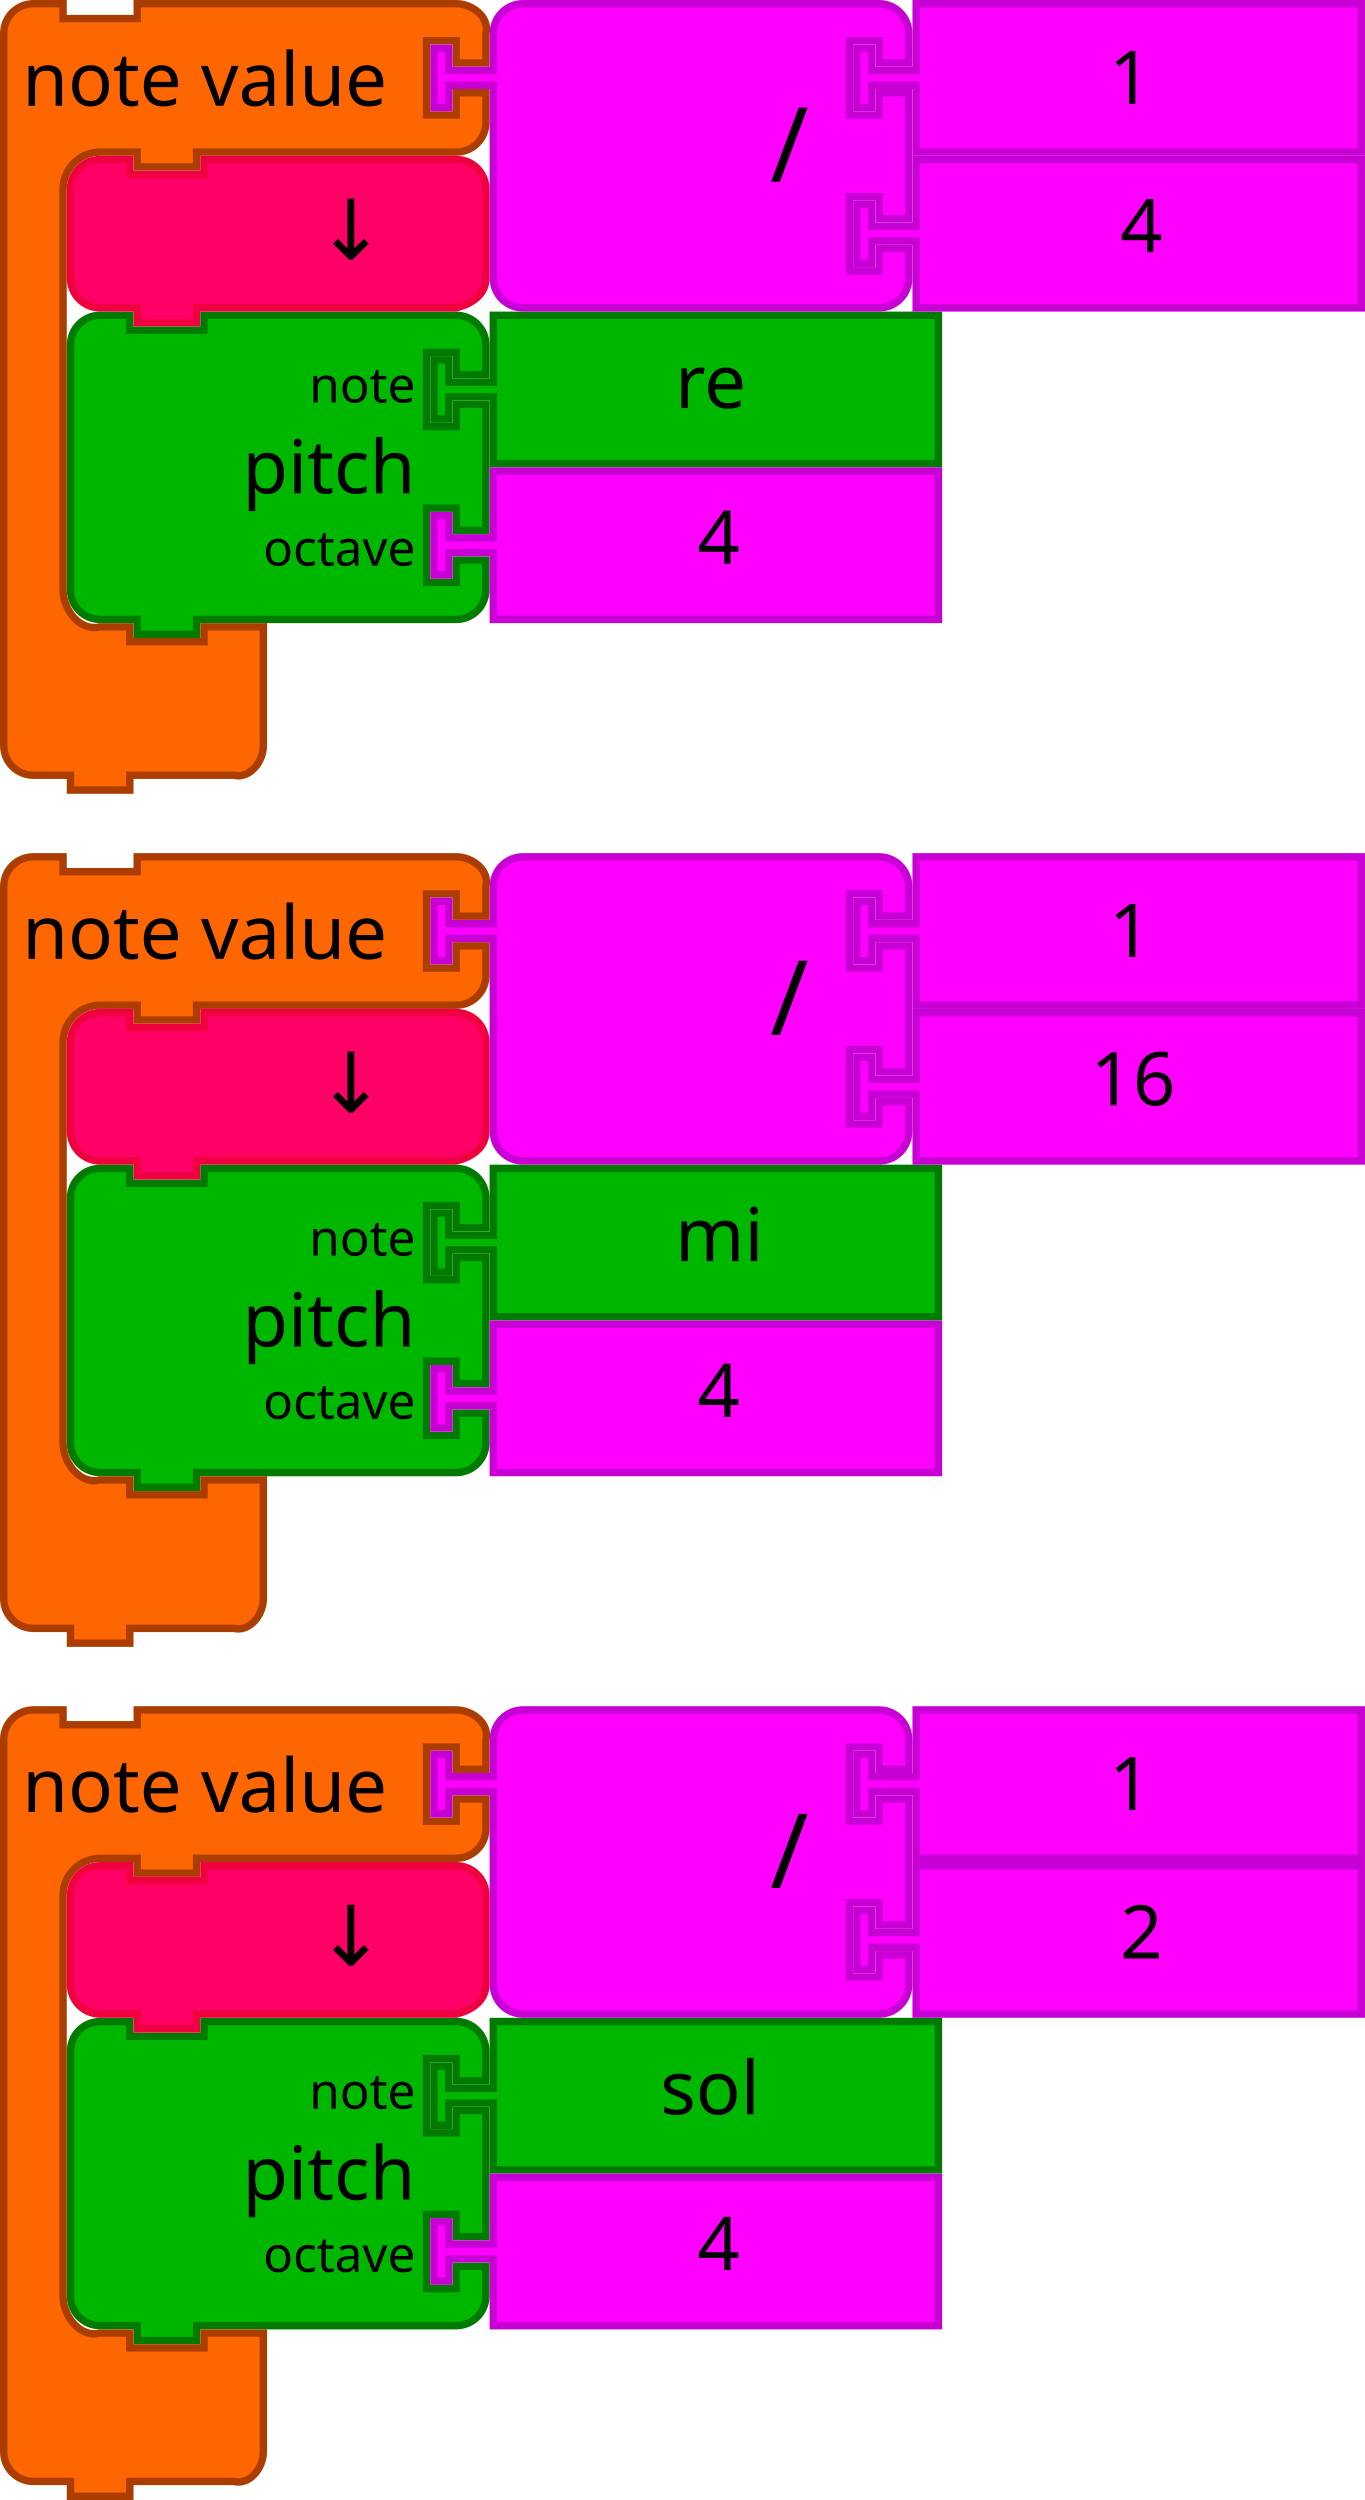
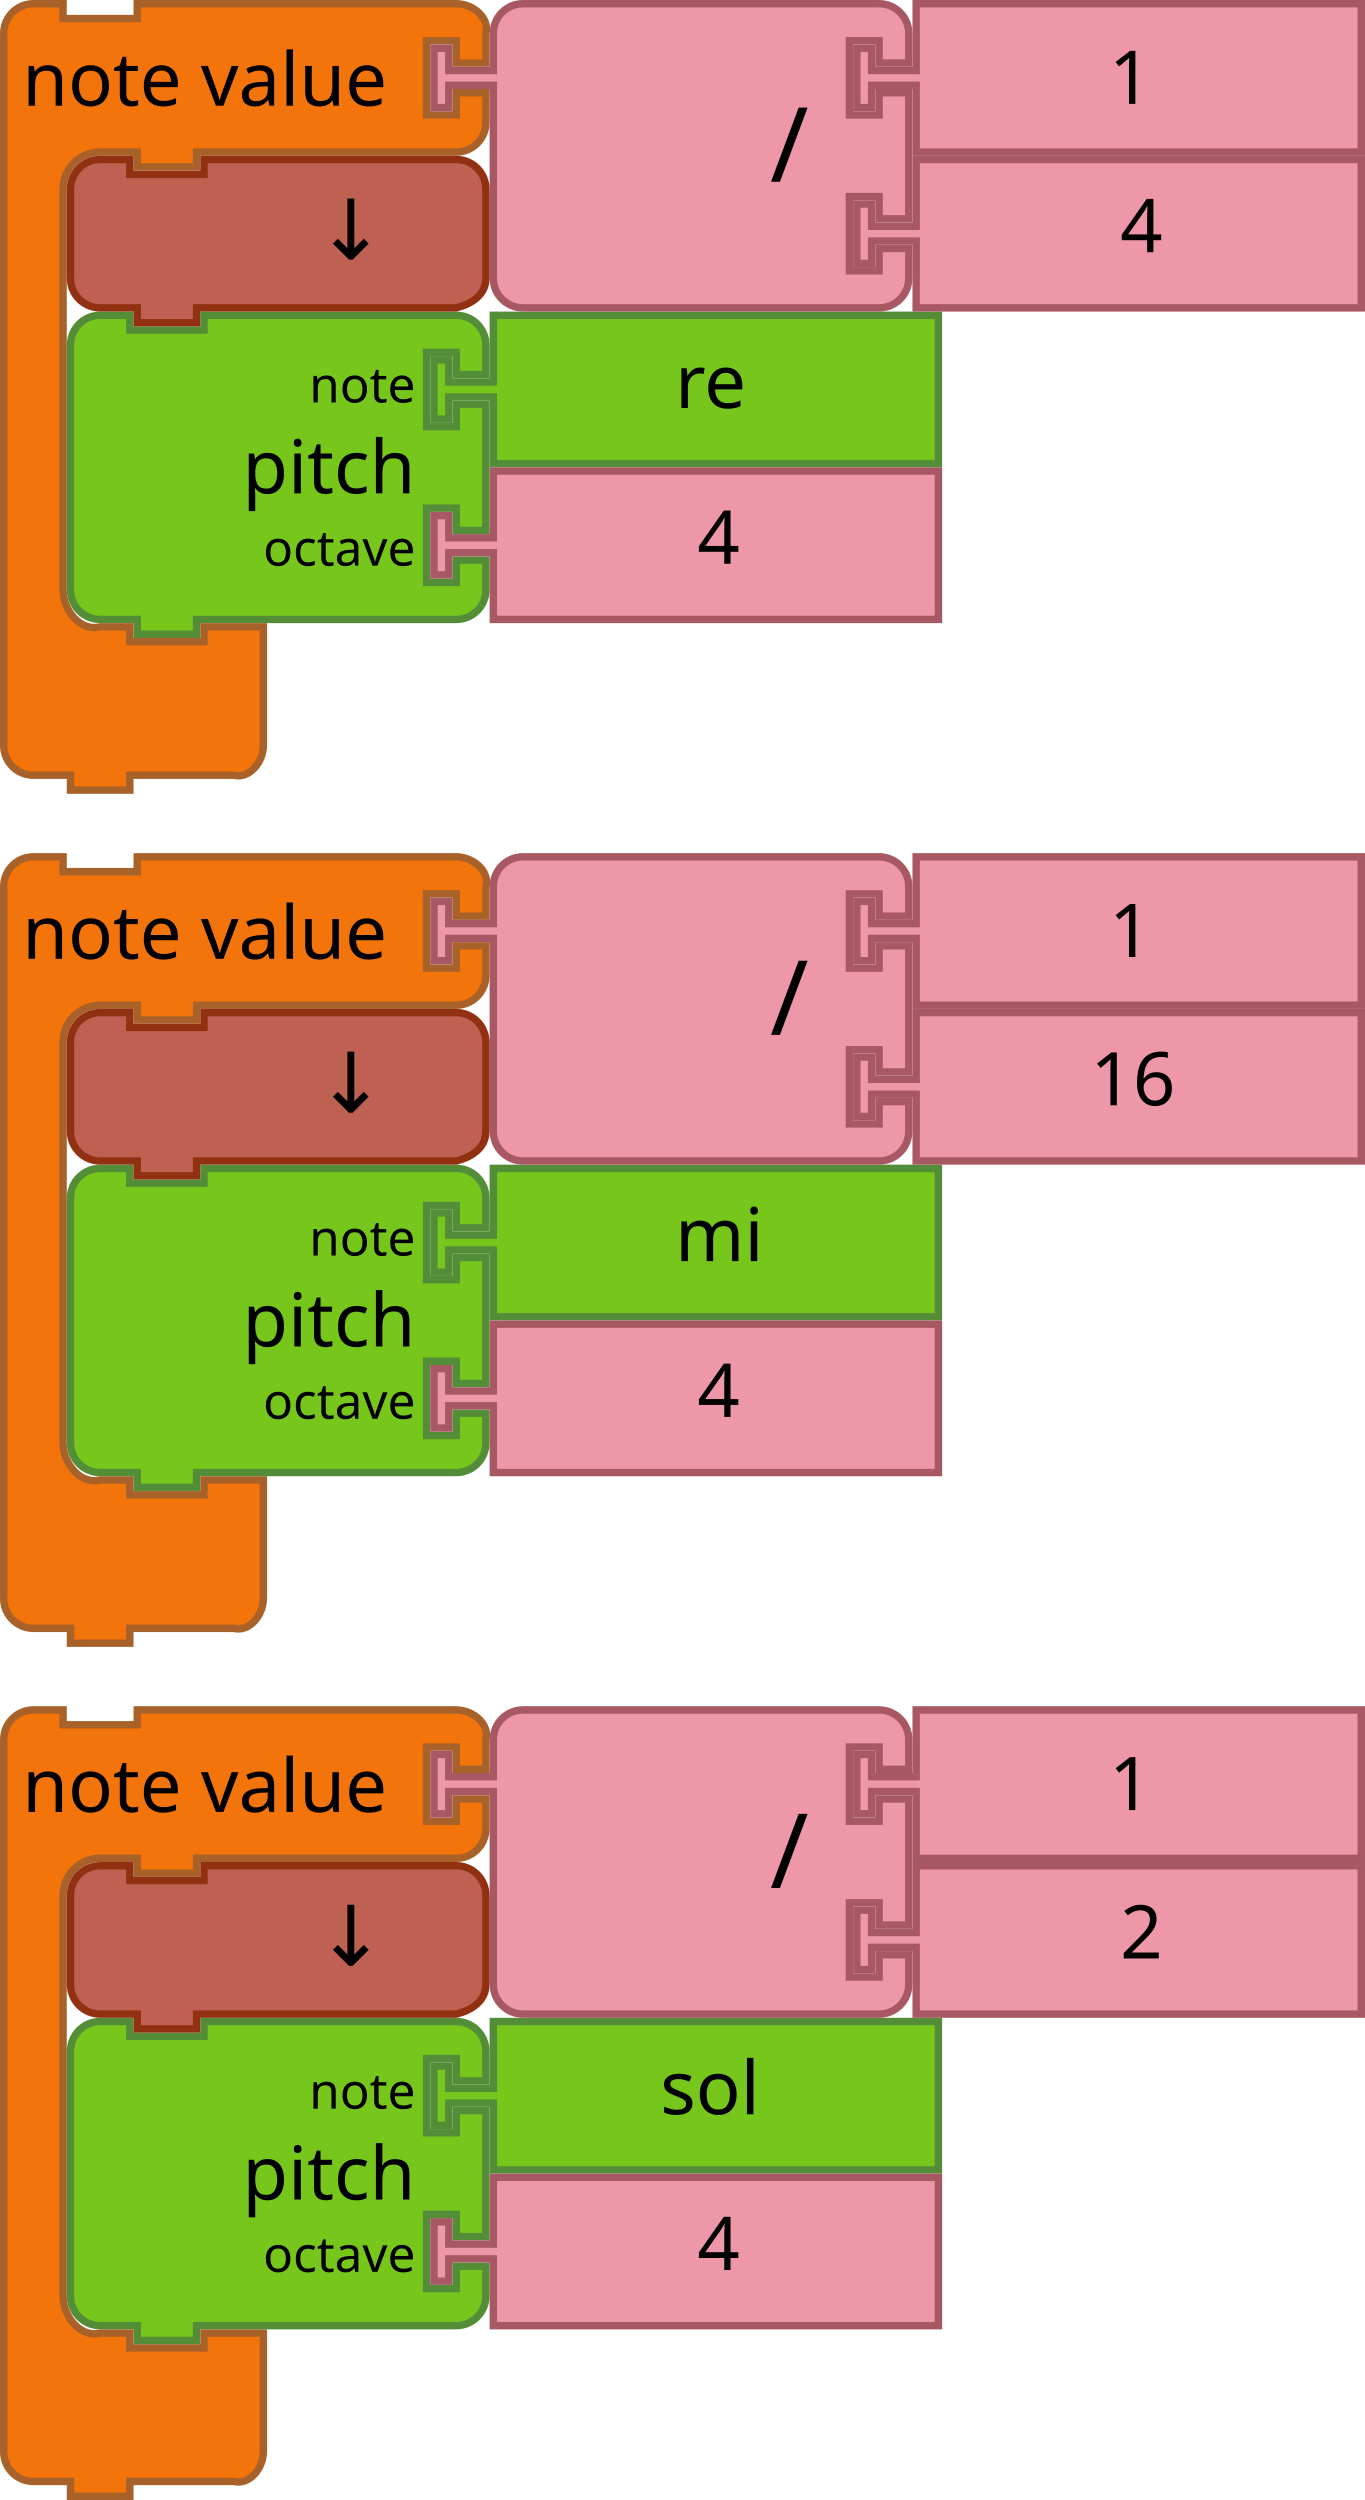
<svg xmlns="http://www.w3.org/2000/svg" viewBox="0 0 368 674" id="svg3641" height="674" width="368" version="1.1">
  <defs id="defs3668" />
-   <path style="fill:#00b700;fill-opacity:1;stroke:#007b00;stroke-width:2;stroke-linecap:round;stroke-opacity:1" id="path3194-2" d="m 19,101 v -8 a 8,8 0 0 1 8,-8 h 8 v 4 h 20 v -4 h 60 8 a 8,8 0 0 1 8,8 v 8 h -8 v -6 h -8 v 20 h 8 v -6 h 8 v 34 h -8 v -6 h -8 v 20 h 8 v -6 h 8 v 8 a 8,8 0 0 1 -8,8 h -8 -60 -2 v 4 H 37 v -4 h -2 -8 a 8,8 0 0 1 -8,-8 v -8 -42 z" />
+   <path style="fill:#76C61C;fill-opacity:1;stroke:#538D38;stroke-width:2;stroke-linecap:round;stroke-opacity:1" id="path3194-2" d="m 19,101 v -8 a 8,8 0 0 1 8,-8 h 8 v 4 h 20 v -4 h 60 8 a 8,8 0 0 1 8,8 v 8 h -8 v -6 h -8 v 20 h 8 v -6 h 8 v 34 h -8 v -6 h -8 v 20 h 8 v -6 h 8 v 8 a 8,8 0 0 1 -8,8 h -8 -60 -2 v 4 H 37 v -4 h -2 -8 a 8,8 0 0 1 -8,-8 v -8 -42 z" />
  <text y="84" x="18" style="font-size:20px;font-family:Sans;text-anchor:end;fill:#000000" id="text3196-5">
    <tspan id="tspan3198-4" y="133" x="112">pitch</tspan>
  </text>
  <text y="86" x="18" style="font-size:13.333px;font-family:Sans;text-anchor:end;fill:#000000" id="text3200-7">
    <tspan id="tspan3202-4" y="108.5" x="112">note</tspan>
  </text>
  <text y="88" x="18" style="font-size:13.333px;font-family:Sans;text-anchor:end;fill:#000000" id="text3204-43">
    <tspan id="tspan3206-07" y="152.5" x="112">octave</tspan>
  </text>
-   <path d="M 133,85 H 253 V 125 H 133 v -16 -2 h -12 v 6 h -4 V 97 h 4 v 6 h 12 v -2 z" id="path21-8" style="fill:#00b700;fill-opacity:1;stroke:#007b00;stroke-width:2;stroke-linecap:round;stroke-opacity:1" />
+   <path d="M 133,85 H 253 V 125 H 133 v -16 -2 h -12 v 6 h -4 V 97 h 4 v 6 h 12 v -2 z" id="path21-8" style="fill:#76C61C;fill-opacity:1;stroke:#538D38;stroke-width:2;stroke-linecap:round;stroke-opacity:1" />
  <text y="84" id="text23-68" style="font-size:20px;font-family:Sans;text-anchor:start;fill:#000000" x="162">
    <tspan x="182" y="110" id="tspan25-84">re</tspan>
  </text>
-   <path style="fill:#ff00ff;fill-opacity:1;stroke:#c700d3;stroke-width:2;stroke-linecap:round;stroke-opacity:1" id="path21-6-3" d="m 133,127 h 120 v 40 H 133 v -16 -2 h -12 v 6 h -4 v -16 h 4 v 6 h 12 v -2 z" />
+   <path style="fill:#EE97A8;fill-opacity:1;stroke:#A75862;stroke-width:2;stroke-linecap:round;stroke-opacity:1" id="path21-6-3" d="m 133,127 h 120 v 40 H 133 v -16 -2 h -12 v 6 h -4 v -16 h 4 v 6 h 12 v -2 z" />
  <text y="126" x="168" style="font-size:20px;font-family:Sans;text-anchor:start;fill:#000000" id="text23-9-1">
    <tspan id="tspan25-8-4" y="152" x="188">4</tspan>
  </text>
-   <path style="fill:#fd6600;fill-opacity:1;stroke:#ac3d00;stroke-width:2;stroke-linecap:round;stroke-opacity:1" id="path3035-9" d="M 1,17 V 9 C 1,4.582 4.582,1 9,1 h 8 V 5 H 37 V 1 h 18 60 8 c 4.418,0 9.072,3.714 8,8 v 8 h -8 v -6 h -8 v 20 h 8 v -6 h 8 v 8 c 0,4.418 -3.582,8 -8,8 h -8 -60 -2 v 4 H 37 v -4 h -2 -8 c -5.523,0 -10,4.477 -10,10 v 8 V 151 v 8 c 0,5.523 4.642,11.339 10,10 h 8 v 4 h 20 v -4 h 16 v 12 12 8 c 0,4.418 -3.714,9.072 -8,8 H 55 37 35 v 4 H 19 v -4 H 17 9 c -4.418,0 -8,-3.582 -8,-8 v -8 z" />
+   <path style="fill:#F2740B;fill-opacity:1;stroke:#A86129;stroke-width:2;stroke-linecap:round;stroke-opacity:1" id="path3035-9" d="M 1,17 V 9 C 1,4.582 4.582,1 9,1 h 8 V 5 H 37 V 1 h 18 60 8 c 4.418,0 9.072,3.714 8,8 v 8 h -8 v -6 h -8 v 20 h 8 v -6 h 8 v 8 c 0,4.418 -3.582,8 -8,8 h -8 -60 -2 v 4 H 37 v -4 h -2 -8 c -5.523,0 -10,4.477 -10,10 v 8 V 151 v 8 c 0,5.523 4.642,11.339 10,10 h 8 v 4 h 20 v -4 h 16 v 12 12 8 c 0,4.418 -3.714,9.072 -8,8 H 55 37 35 v 4 H 19 v -4 H 17 9 c -4.418,0 -8,-3.582 -8,-8 v -8 z" />
  <text x="-2" y="-2" style="font-size:20px;font-family:Sans;text-anchor:start;fill:#000000" id="text3037-2">
    <tspan id="tspan3039-06" y="28.5" x="6">note value</tspan>
  </text>
-   <path style="fill:#ff00ff;fill-opacity:1;stroke:#c700d3;stroke-width:2;stroke-linecap:round;stroke-opacity:1" id="path21-6-1-8" d="m 247,43 h 120 v 40 H 247 v -16 -2 h -12 v 6 h -4 v -16 h 4 v 6 h 12 v -2 z" />
+   <path style="fill:#EE97A8;fill-opacity:1;stroke:#A75862;stroke-width:2;stroke-linecap:round;stroke-opacity:1" id="path21-6-1-8" d="m 247,43 h 120 v 40 H 247 v -16 -2 h -12 v 6 h -4 v -16 h 4 v 6 h 12 v -2 z" />
  <text y="42" x="282" style="font-size:20px;font-family:Sans;text-anchor:start;fill:#000000" id="text23-9-82-9">
    <tspan id="tspan25-8-5-2" y="68" x="302">4</tspan>
  </text>
-   <path style="fill:#ff00ff;fill-opacity:1;stroke:#c700d3;stroke-width:2;stroke-linecap:round;stroke-opacity:1" id="path3798-4-4-5" d="M 133,17 V 9 a 8,8 0 0 1 8,-8 h 8 20 60 8 a 8,8 0 0 1 8,8 v 8 h -8 v -6 h -8 v 20 h 8 v -6 h 8 v 34 h -8 v -6 h -8 v 20 h 8 v -6 h 8 v 8 a 8,8 0 0 1 -8,8 h -8 -60 -20 -8 a 8,8 0 0 1 -8,-8 V 67 25 23 h -12 v 6 h -4 V 13 h 4 v 6 h 12 z" />
+   <path style="fill:#EE97A8;fill-opacity:1;stroke:#A75862;stroke-width:2;stroke-linecap:round;stroke-opacity:1" id="path3798-4-4-5" d="M 133,17 V 9 a 8,8 0 0 1 8,-8 h 8 20 60 8 a 8,8 0 0 1 8,8 v 8 h -8 v -6 h -8 v 20 h 8 v -6 h 8 v 34 h -8 v -6 h -8 v 20 h 8 v -6 h 8 v 8 a 8,8 0 0 1 -8,8 h -8 -60 -20 -8 a 8,8 0 0 1 -8,-8 V 67 25 23 h -12 v 6 h -4 V 13 h 4 v 6 h 12 z" />
  <text x="108" style="font-size:28px;font-family:sans-serif;text-anchor:end;fill:#000000" id="text3800-3-2-0" y="-2.2888184e-05">
    <tspan id="tspan3802-6-2-5" y="49" x="218">/</tspan>
  </text>
-   <path style="fill:#ff00ff;fill-opacity:1;stroke:#c700d3;stroke-width:2;stroke-linecap:round;stroke-opacity:1" id="path21-8-2-1-0-6" d="M 247,1 H 367 V 41 H 247 V 25 23 h -12 v 6 h -4 V 13 h 4 v 6 h 12 v -2 z" />
+   <path style="fill:#EE97A8;fill-opacity:1;stroke:#A75862;stroke-width:2;stroke-linecap:round;stroke-opacity:1" id="path21-8-2-1-0-6" d="M 247,1 H 367 V 41 H 247 V 25 23 h -12 v 6 h -4 V 13 h 4 v 6 h 12 v -2 z" />
  <text style="font-size:20px;font-family:Sans;text-anchor:start;fill:#000000" id="text23-0-1-0-1-0" y="2" x="279">
    <tspan id="tspan25-7-0-5-2-5" y="28" x="299">1</tspan>
  </text>
-   <path d="m 19,59 v -8 c 0,-4.418 3.582,-8 8,-8 h 8 v 4 h 20 v -4 h 60 8 c 4.418,0 8,3.582 8,8 v 8 8 8 c 0,4.418 -3.714,6.928 -8,8 h -8 -60 -2 v 4 H 37 v -4 h -2 -8 c -4.418,0 -8,-3.582 -8,-8 v -8 0 z" id="path3124" style="fill:#ff0066;fill-opacity:1;stroke:#ef003e;stroke-width:2;stroke-linecap:round;stroke-opacity:1" />
+   <path d="m 19,59 v -8 c 0,-4.418 3.582,-8 8,-8 h 8 v 4 h 20 v -4 h 60 8 c 4.418,0 8,3.582 8,8 v 8 8 8 c 0,4.418 -3.714,6.928 -8,8 h -8 -60 -2 v 4 H 37 v -4 h -2 -8 c -4.418,0 -8,-3.582 -8,-8 v -8 0 z" id="path3124" style="fill:#BE6152;fill-opacity:1;stroke:#923111;stroke-width:2;stroke-linecap:round;stroke-opacity:1" />
  <text xml:space="preserve" style="font-style:normal;font-weight:normal;font-size:16px;line-height:125%;font-family:sans-serif;text-align:center;letter-spacing:0px;word-spacing:0px;text-anchor:middle;fill:#000000;fill-opacity:1;stroke:none;stroke-width:1px;stroke-linecap:butt;stroke-linejoin:miter;stroke-opacity:1" x="100.823" y="69.923" id="text6137">
    <tspan id="tspan6139" x="100.823" y="69.923" style="font-size:22.5px">↓</tspan>
  </text>
-   <path style="fill:#00b700;fill-opacity:1;stroke:#007b00;stroke-width:2;stroke-linecap:round;stroke-opacity:1" id="path3194-36" d="m 19,561 v -8 a 8,8 0 0 1 8,-8 h 8 v 4 h 20 v -4 h 60 8 a 8,8 0 0 1 8,8 v 8 h -8 v -6 h -8 v 20 h 8 v -6 h 8 v 34 h -8 V 597 h -8 v 20 h 8 v -6 h 8 v 8 a 8,8 0 0 1 -8,8 h -8 -60 -2 v 4 H 37 v -4 h -2 -8 a 8,8 0 0 1 -8,-8 v -8 -42 z" />
+   <path style="fill:#76C61C;fill-opacity:1;stroke:#538D38;stroke-width:2;stroke-linecap:round;stroke-opacity:1" id="path3194-36" d="m 19,561 v -8 a 8,8 0 0 1 8,-8 h 8 v 4 h 20 v -4 h 60 8 a 8,8 0 0 1 8,8 v 8 h -8 v -6 h -8 v 20 h 8 v -6 h 8 v 34 h -8 V 597 h -8 v 20 h 8 v -6 h 8 v 8 a 8,8 0 0 1 -8,8 h -8 -60 -2 v 4 H 37 v -4 h -2 -8 a 8,8 0 0 1 -8,-8 v -8 -42 z" />
  <text y="544" x="18" style="font-size:20px;font-family:Sans;text-anchor:end;fill:#000000" id="text3196-75">
    <tspan id="tspan3198-3" y="593" x="112">pitch</tspan>
  </text>
  <text y="546" x="18" style="font-size:13.333px;font-family:Sans;text-anchor:end;fill:#000000" id="text3200-5">
    <tspan id="tspan3202-6" y="568.5" x="112">note</tspan>
  </text>
  <text y="548" x="18" style="font-size:13.333px;font-family:Sans;text-anchor:end;fill:#000000" id="text3204-2">
    <tspan id="tspan3206-9" y="612.5" x="112">octave</tspan>
  </text>
-   <path d="M 133,545 H 253 V 585 H 133 v -16 -2 h -12 v 6 h -4 v -16 h 4 v 6 h 12 v -2 z" id="path21-1" style="fill:#00b700;fill-opacity:1;stroke:#007b00;stroke-width:2;stroke-linecap:round;stroke-opacity:1" />
+   <path d="M 133,545 H 253 V 585 H 133 v -16 -2 h -12 v 6 h -4 v -16 h 4 v 6 h 12 v -2 z" id="path21-1" style="fill:#76C61C;fill-opacity:1;stroke:#538D38;stroke-width:2;stroke-linecap:round;stroke-opacity:1" />
  <text y="544" id="text23-2" style="font-size:20px;font-family:Sans;text-anchor:start;fill:#000000" x="158">
    <tspan x="178" y="570" id="tspan25-70">sol</tspan>
  </text>
-   <path style="fill:#ff00ff;fill-opacity:1;stroke:#c700d3;stroke-width:2;stroke-linecap:round;stroke-opacity:1" id="path21-6-9" d="m 133,587 h 120 v 40 H 133 v -16 -2 h -12 v 6 h -4 v -16 h 4 v 6 h 12 v -2 z" />
+   <path style="fill:#EE97A8;fill-opacity:1;stroke:#A75862;stroke-width:2;stroke-linecap:round;stroke-opacity:1" id="path21-6-9" d="m 133,587 h 120 v 40 H 133 v -16 -2 h -12 v 6 h -4 v -16 h 4 v 6 h 12 v -2 z" />
  <text y="586" x="168" style="font-size:20px;font-family:Sans;text-anchor:start;fill:#000000" id="text23-9-3">
    <tspan id="tspan25-8-6" y="612" x="188">4</tspan>
  </text>
-   <path style="fill:#fd6600;fill-opacity:1;stroke:#ac3d00;stroke-width:2;stroke-linecap:round;stroke-opacity:1" id="path3035-0" d="m 1,477 v -8 c 0,-4.418 3.582,-8 8,-8 h 8 v 4 h 20 v -4 h 18 60 8 c 4.418,0 9.072,3.714 8,8 v 8 h -8 v -6 h -8 v 20 h 8 v -6 h 8 v 8 c 0,4.418 -3.582,8 -8,8 h -8 -60 -2 v 4 H 37 v -4 h -2 -8 c -5.523,0 -10,4.477 -10,10 v 8 92 V 619 c 0,5.523 4.642,11.339 10,10 h 8 v 4 h 20 v -4 h 16 v 12 12 8 c 0,4.418 -3.714,9.072 -8,8 H 55 37 35 v 4 H 19 v -4 H 17 9 c -4.418,0 -8,-3.582 -8,-8 v -8 z" />
+   <path style="fill:#F2740B;fill-opacity:1;stroke:#A86129;stroke-width:2;stroke-linecap:round;stroke-opacity:1" id="path3035-0" d="m 1,477 v -8 c 0,-4.418 3.582,-8 8,-8 h 8 v 4 h 20 v -4 h 18 60 8 c 4.418,0 9.072,3.714 8,8 v 8 h -8 v -6 h -8 v 20 h 8 v -6 h 8 v 8 c 0,4.418 -3.582,8 -8,8 h -8 -60 -2 v 4 H 37 v -4 h -2 -8 c -5.523,0 -10,4.477 -10,10 v 8 92 V 619 c 0,5.523 4.642,11.339 10,10 h 8 v 4 h 20 v -4 h 16 v 12 12 8 c 0,4.418 -3.714,9.072 -8,8 H 55 37 35 v 4 H 19 v -4 H 17 9 c -4.418,0 -8,-3.582 -8,-8 v -8 z" />
  <text x="-2" y="458" style="font-size:20px;font-family:Sans;text-anchor:start;fill:#000000" id="text3037-6">
    <tspan id="tspan3039-2" y="488.5" x="6">note value</tspan>
  </text>
-   <path style="fill:#ff00ff;fill-opacity:1;stroke:#c700d3;stroke-width:2;stroke-linecap:round;stroke-opacity:1" id="path21-6-1-1" d="m 247,503 h 120 v 40 H 247 v -16 -2 h -12 v 6 h -4 v -16 h 4 v 6 h 12 v -2 z" />
+   <path style="fill:#EE97A8;fill-opacity:1;stroke:#A75862;stroke-width:2;stroke-linecap:round;stroke-opacity:1" id="path21-6-1-1" d="m 247,503 h 120 v 40 H 247 v -16 -2 h -12 v 6 h -4 v -16 h 4 v 6 h 12 v -2 z" />
  <text y="502" x="282" style="font-size:20px;font-family:Sans;text-anchor:start;fill:#000000" id="text23-9-82-8">
    <tspan id="tspan25-8-5-7" y="528" x="302">2</tspan>
  </text>
-   <path style="fill:#ff00ff;fill-opacity:1;stroke:#c700d3;stroke-width:2;stroke-linecap:round;stroke-opacity:1" id="path3798-4-4-5-2" d="m 133,477 v -8 a 8,8 0 0 1 8,-8 h 8 20 60 8 a 8,8 0 0 1 8,8 v 8 h -8 v -6 h -8 v 20 h 8 v -6 h 8 v 34 h -8 v -6 h -8 v 20 h 8 v -6 h 8 v 8 a 8,8 0 0 1 -8,8 h -8 -60 -20 -8 a 8,8 0 0 1 -8,-8 v -8 -42 -2 h -12 v 6 h -4 v -16 h 4 v 6 h 12 z" />
+   <path style="fill:#EE97A8;fill-opacity:1;stroke:#A75862;stroke-width:2;stroke-linecap:round;stroke-opacity:1" id="path3798-4-4-5-2" d="m 133,477 v -8 a 8,8 0 0 1 8,-8 h 8 20 60 8 a 8,8 0 0 1 8,8 v 8 h -8 v -6 h -8 v 20 h 8 v -6 h 8 v 34 h -8 v -6 h -8 v 20 h 8 v -6 h 8 v 8 a 8,8 0 0 1 -8,8 h -8 -60 -20 -8 a 8,8 0 0 1 -8,-8 v -8 -42 -2 h -12 v 6 h -4 v -16 h 4 v 6 h 12 z" />
  <text x="108" style="font-size:28px;font-family:sans-serif;text-anchor:end;fill:#000000" id="text3800-3-2-0-0" y="460">
    <tspan id="tspan3802-6-2-5-2" y="509" x="218">/</tspan>
  </text>
-   <path style="fill:#ff00ff;fill-opacity:1;stroke:#c700d3;stroke-width:2;stroke-linecap:round;stroke-opacity:1" id="path21-8-2-1-0-6-7" d="m 247,461 h 120 v 40 H 247 v -16 -2 h -12 v 6 h -4 v -16 h 4 v 6 h 12 v -2 z" />
+   <path style="fill:#EE97A8;fill-opacity:1;stroke:#A75862;stroke-width:2;stroke-linecap:round;stroke-opacity:1" id="path21-8-2-1-0-6-7" d="m 247,461 h 120 v 40 H 247 v -16 -2 h -12 v 6 h -4 v -16 h 4 v 6 h 12 v -2 z" />
  <text style="font-size:20px;font-family:Sans;text-anchor:start;fill:#000000" id="text23-0-1-0-1-0-5" y="462" x="279">
    <tspan id="tspan25-7-0-5-2-5-9" y="488" x="299">1</tspan>
  </text>
-   <path d="m 19,519 v -8 c 0,-4.418 3.582,-8 8,-8 h 8 v 4 h 20 v -4 h 60 8 c 4.418,0 8,3.582 8,8 v 8 8 8 c 0,4.418 -3.714,6.928 -8,8 h -8 -60 -2 v 4 H 37 v -4 h -2 -8 c -4.418,0 -8,-3.582 -8,-8 v -8 0 z" id="path3124-2" style="fill:#ff0066;fill-opacity:1;stroke:#ef003e;stroke-width:2;stroke-linecap:round;stroke-opacity:1" />
+   <path d="m 19,519 v -8 c 0,-4.418 3.582,-8 8,-8 h 8 v 4 h 20 v -4 h 60 8 c 4.418,0 8,3.582 8,8 v 8 8 8 c 0,4.418 -3.714,6.928 -8,8 h -8 -60 -2 v 4 H 37 v -4 h -2 -8 c -4.418,0 -8,-3.582 -8,-8 v -8 0 z" id="path3124-2" style="fill:#BE6152;fill-opacity:1;stroke:#923111;stroke-width:2;stroke-linecap:round;stroke-opacity:1" />
  <text xml:space="preserve" style="font-style:normal;font-weight:normal;font-size:16px;line-height:125%;font-family:sans-serif;text-align:center;letter-spacing:0px;word-spacing:0px;text-anchor:middle;fill:#000000;fill-opacity:1;stroke:none;stroke-width:1px;stroke-linecap:butt;stroke-linejoin:miter;stroke-opacity:1" x="100.823" y="529.923" id="text6137-2">
    <tspan id="tspan6139-8" x="100.823" y="529.923" style="font-size:22.5px">↓</tspan>
  </text>
-   <path style="fill:#00b700;fill-opacity:1;stroke:#007b00;stroke-width:2;stroke-linecap:round;stroke-opacity:1" id="path3194-9" d="m 19,331 v -8 a 8,8 0 0 1 8,-8 h 8 v 4 h 20 v -4 h 60 8 a 8,8 0 0 1 8,8 v 8 h -8 v -6 h -8 v 20 h 8 v -6 h 8 v 34 h -8 V 367 h -8 v 20 h 8 v -6 h 8 v 8 a 8,8 0 0 1 -8,8 h -8 -60 -2 v 4 H 37 v -4 h -2 -8 a 8,8 0 0 1 -8,-8 v -8 -42 z" />
+   <path style="fill:#76C61C;fill-opacity:1;stroke:#538D38;stroke-width:2;stroke-linecap:round;stroke-opacity:1" id="path3194-9" d="m 19,331 v -8 a 8,8 0 0 1 8,-8 h 8 v 4 h 20 v -4 h 60 8 a 8,8 0 0 1 8,8 v 8 h -8 v -6 h -8 v 20 h 8 v -6 h 8 v 34 h -8 V 367 h -8 v 20 h 8 v -6 h 8 v 8 a 8,8 0 0 1 -8,8 h -8 -60 -2 v 4 H 37 v -4 h -2 -8 a 8,8 0 0 1 -8,-8 v -8 -42 z" />
  <text y="314" x="18" style="font-size:20px;font-family:Sans;text-anchor:end;fill:#000000" id="text3196-73">
    <tspan id="tspan3198-6" y="363" x="112">pitch</tspan>
  </text>
  <text y="316" x="18" style="font-size:13.333px;font-family:Sans;text-anchor:end;fill:#000000" id="text3200-1">
    <tspan id="tspan3202-2" y="338.5" x="112">note</tspan>
  </text>
  <text y="318" x="18" style="font-size:13.333px;font-family:Sans;text-anchor:end;fill:#000000" id="text3204-93">
    <tspan id="tspan3206-1" y="382.5" x="112">octave</tspan>
  </text>
-   <path d="M 133,315 H 253 V 355 H 133 v -16 -2 h -12 v 6 h -4 v -16 h 4 v 6 h 12 v -2 z" id="path21-9" style="fill:#00b700;fill-opacity:1;stroke:#007b00;stroke-width:2;stroke-linecap:round;stroke-opacity:1" />
+   <path d="M 133,315 H 253 V 355 H 133 v -16 -2 h -12 v 6 h -4 v -16 h 4 v 6 h 12 v -2 z" id="path21-9" style="fill:#76C61C;fill-opacity:1;stroke:#538D38;stroke-width:2;stroke-linecap:round;stroke-opacity:1" />
  <text y="314" id="text23-4" style="font-size:20px;font-family:Sans;text-anchor:start;fill:#000000" x="162">
    <tspan x="182" y="340" id="tspan25-78">mi</tspan>
  </text>
-   <path style="fill:#ff00ff;fill-opacity:1;stroke:#c700d3;stroke-width:2;stroke-linecap:round;stroke-opacity:1" id="path21-6-4" d="m 133,357 h 120 v 40 H 133 v -16 -2 h -12 v 6 h -4 v -16 h 4 v 6 h 12 v -2 z" />
+   <path style="fill:#EE97A8;fill-opacity:1;stroke:#A75862;stroke-width:2;stroke-linecap:round;stroke-opacity:1" id="path21-6-4" d="m 133,357 h 120 v 40 H 133 v -16 -2 h -12 v 6 h -4 v -16 h 4 v 6 h 12 v -2 z" />
  <text y="356" x="168" style="font-size:20px;font-family:Sans;text-anchor:start;fill:#000000" id="text23-9-50">
    <tspan id="tspan25-8-3" y="382" x="188">4</tspan>
  </text>
-   <path style="fill:#fd6600;fill-opacity:1;stroke:#ac3d00;stroke-width:2;stroke-linecap:round;stroke-opacity:1" id="path3035-6" d="m 1,247 v -8 c 0,-4.418 3.582,-8 8,-8 h 8 v 4 h 20 v -4 h 18 60 8 c 4.418,0 9.072,3.714 8,8 v 8 h -8 v -6 h -8 v 20 h 8 v -6 h 8 v 8 c 0,4.418 -3.582,8 -8,8 h -8 -60 -2 v 4 H 37 v -4 h -2 -8 c -5.523,0 -10,4.477 -10,10 v 8 92 V 389 c 0,5.523 4.642,11.339 10,10 h 8 v 4 h 20 v -4 h 16 v 12 12 8 c 0,4.418 -3.714,9.072 -8,8 H 55 37 35 v 4 H 19 v -4 H 17 9 c -4.418,0 -8,-3.582 -8,-8 v -8 z" />
+   <path style="fill:#F2740B;fill-opacity:1;stroke:#A86129;stroke-width:2;stroke-linecap:round;stroke-opacity:1" id="path3035-6" d="m 1,247 v -8 c 0,-4.418 3.582,-8 8,-8 h 8 v 4 h 20 v -4 h 18 60 8 c 4.418,0 9.072,3.714 8,8 v 8 h -8 v -6 h -8 v 20 h 8 v -6 h 8 v 8 c 0,4.418 -3.582,8 -8,8 h -8 -60 -2 v 4 H 37 v -4 h -2 -8 c -5.523,0 -10,4.477 -10,10 v 8 92 V 389 c 0,5.523 4.642,11.339 10,10 h 8 v 4 h 20 v -4 h 16 v 12 12 8 c 0,4.418 -3.714,9.072 -8,8 H 55 37 35 v 4 H 19 v -4 H 17 9 c -4.418,0 -8,-3.582 -8,-8 v -8 z" />
  <text x="-2" y="228" style="font-size:20px;font-family:Sans;text-anchor:start;fill:#000000" id="text3037-1">
    <tspan id="tspan3039-0" y="258.5" x="6">note value</tspan>
  </text>
-   <path style="fill:#ff00ff;fill-opacity:1;stroke:#c700d3;stroke-width:2;stroke-linecap:round;stroke-opacity:1" id="path21-6-1-20" d="m 247,273 h 120 v 40 H 247 v -16 -2 h -12 v 6 h -4 v -16 h 4 v 6 h 12 v -2 z" />
+   <path style="fill:#EE97A8;fill-opacity:1;stroke:#A75862;stroke-width:2;stroke-linecap:round;stroke-opacity:1" id="path21-6-1-20" d="m 247,273 h 120 v 40 H 247 v -16 -2 h -12 v 6 h -4 v -16 h 4 v 6 h 12 v -2 z" />
  <text y="272" x="274" style="font-size:20px;font-family:Sans;text-anchor:start;fill:#000000" id="text23-9-82-6">
    <tspan id="tspan25-8-5-15" y="298" x="294">16</tspan>
  </text>
-   <path style="fill:#ff00ff;fill-opacity:1;stroke:#c700d3;stroke-width:2;stroke-linecap:round;stroke-opacity:1" id="path3798-4-4-5-4" d="m 133,247 v -8 a 8,8 0 0 1 8,-8 h 8 20 60 8 a 8,8 0 0 1 8,8 v 8 h -8 v -6 h -8 v 20 h 8 v -6 h 8 v 34 h -8 v -6 h -8 v 20 h 8 v -6 h 8 v 8 a 8,8 0 0 1 -8,8 h -8 -60 -20 -8 a 8,8 0 0 1 -8,-8 v -8 -42 -2 h -12 v 6 h -4 v -16 h 4 v 6 h 12 z" />
+   <path style="fill:#EE97A8;fill-opacity:1;stroke:#A75862;stroke-width:2;stroke-linecap:round;stroke-opacity:1" id="path3798-4-4-5-4" d="m 133,247 v -8 a 8,8 0 0 1 8,-8 h 8 20 60 8 a 8,8 0 0 1 8,8 v 8 h -8 v -6 h -8 v 20 h 8 v -6 h 8 v 34 h -8 v -6 h -8 v 20 h 8 v -6 h 8 v 8 a 8,8 0 0 1 -8,8 h -8 -60 -20 -8 a 8,8 0 0 1 -8,-8 v -8 -42 -2 h -12 v 6 h -4 v -16 h 4 v 6 h 12 z" />
  <text x="108" style="font-size:28px;font-family:sans-serif;text-anchor:end;fill:#000000" id="text3800-3-2-0-7" y="230">
    <tspan id="tspan3802-6-2-5-6" y="279" x="218">/</tspan>
  </text>
-   <path style="fill:#ff00ff;fill-opacity:1;stroke:#c700d3;stroke-width:2;stroke-linecap:round;stroke-opacity:1" id="path21-8-2-1-0-6-6" d="m 247,231 h 120 v 40 H 247 v -16 -2 h -12 v 6 h -4 v -16 h 4 v 6 h 12 v -2 z" />
+   <path style="fill:#EE97A8;fill-opacity:1;stroke:#A75862;stroke-width:2;stroke-linecap:round;stroke-opacity:1" id="path21-8-2-1-0-6-6" d="m 247,231 h 120 v 40 H 247 v -16 -2 h -12 v 6 h -4 v -16 h 4 v 6 h 12 v -2 z" />
  <text style="font-size:20px;font-family:Sans;text-anchor:start;fill:#000000" id="text23-0-1-0-1-0-9" y="232" x="279">
    <tspan id="tspan25-7-0-5-2-5-3" y="258" x="299">1</tspan>
  </text>
-   <path d="m 19,289 v -8 c 0,-4.418 3.582,-8 8,-8 h 8 v 4 h 20 v -4 h 60 8 c 4.418,0 8,3.582 8,8 v 8 8 8 c 0,4.418 -3.714,6.928 -8,8 h -8 -60 -2 v 4 H 37 v -4 h -2 -8 c -4.418,0 -8,-3.582 -8,-8 v -8 0 z" id="path3124-7" style="fill:#ff0066;fill-opacity:1;stroke:#ef003e;stroke-width:2;stroke-linecap:round;stroke-opacity:1" />
+   <path d="m 19,289 v -8 c 0,-4.418 3.582,-8 8,-8 h 8 v 4 h 20 v -4 h 60 8 c 4.418,0 8,3.582 8,8 v 8 8 8 c 0,4.418 -3.714,6.928 -8,8 h -8 -60 -2 v 4 H 37 v -4 h -2 -8 c -4.418,0 -8,-3.582 -8,-8 v -8 0 z" id="path3124-7" style="fill:#BE6152;fill-opacity:1;stroke:#923111;stroke-width:2;stroke-linecap:round;stroke-opacity:1" />
  <text xml:space="preserve" style="font-style:normal;font-weight:normal;font-size:16px;line-height:125%;font-family:sans-serif;text-align:center;letter-spacing:0px;word-spacing:0px;text-anchor:middle;fill:#000000;fill-opacity:1;stroke:none;stroke-width:1px;stroke-linecap:butt;stroke-linejoin:miter;stroke-opacity:1" x="100.823" y="299.923" id="text6137-4">
    <tspan id="tspan6139-5" x="100.823" y="299.923" style="font-size:22.5px">↓</tspan>
  </text>
</svg>
